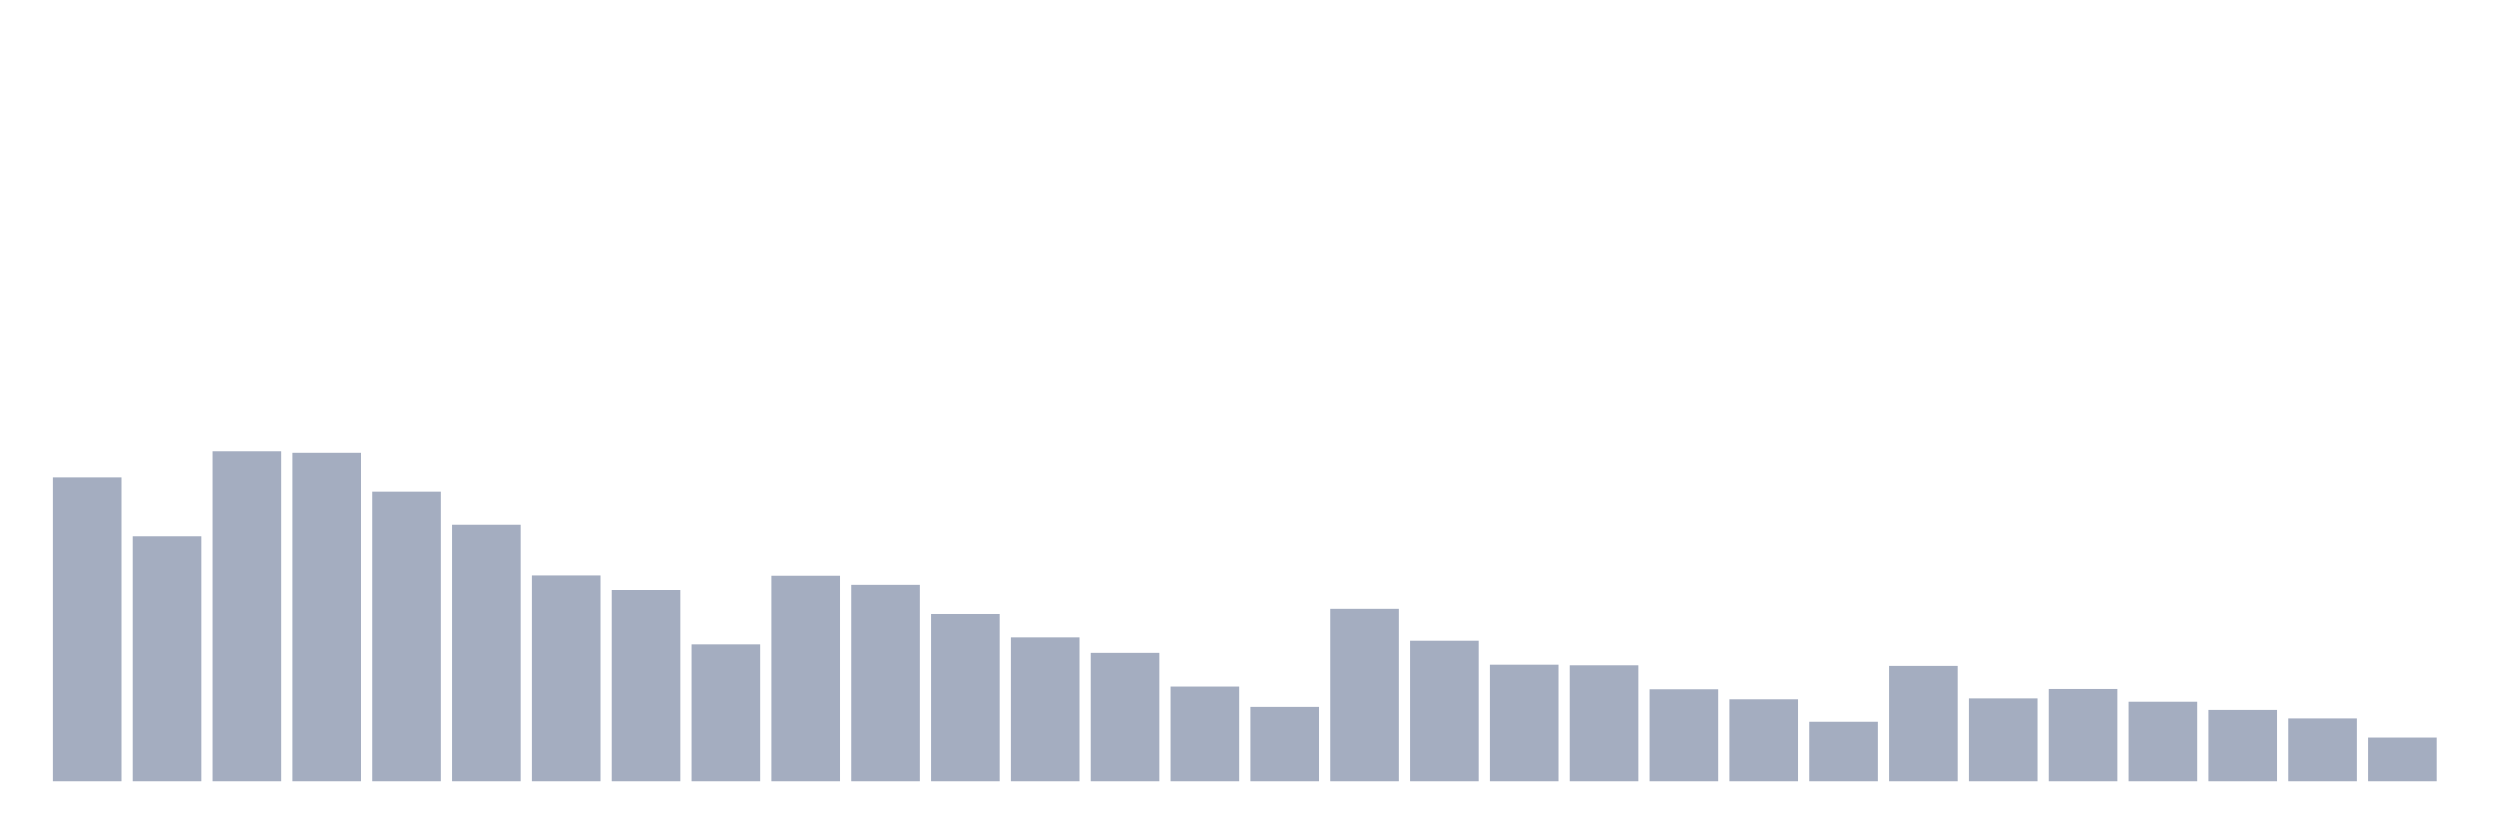
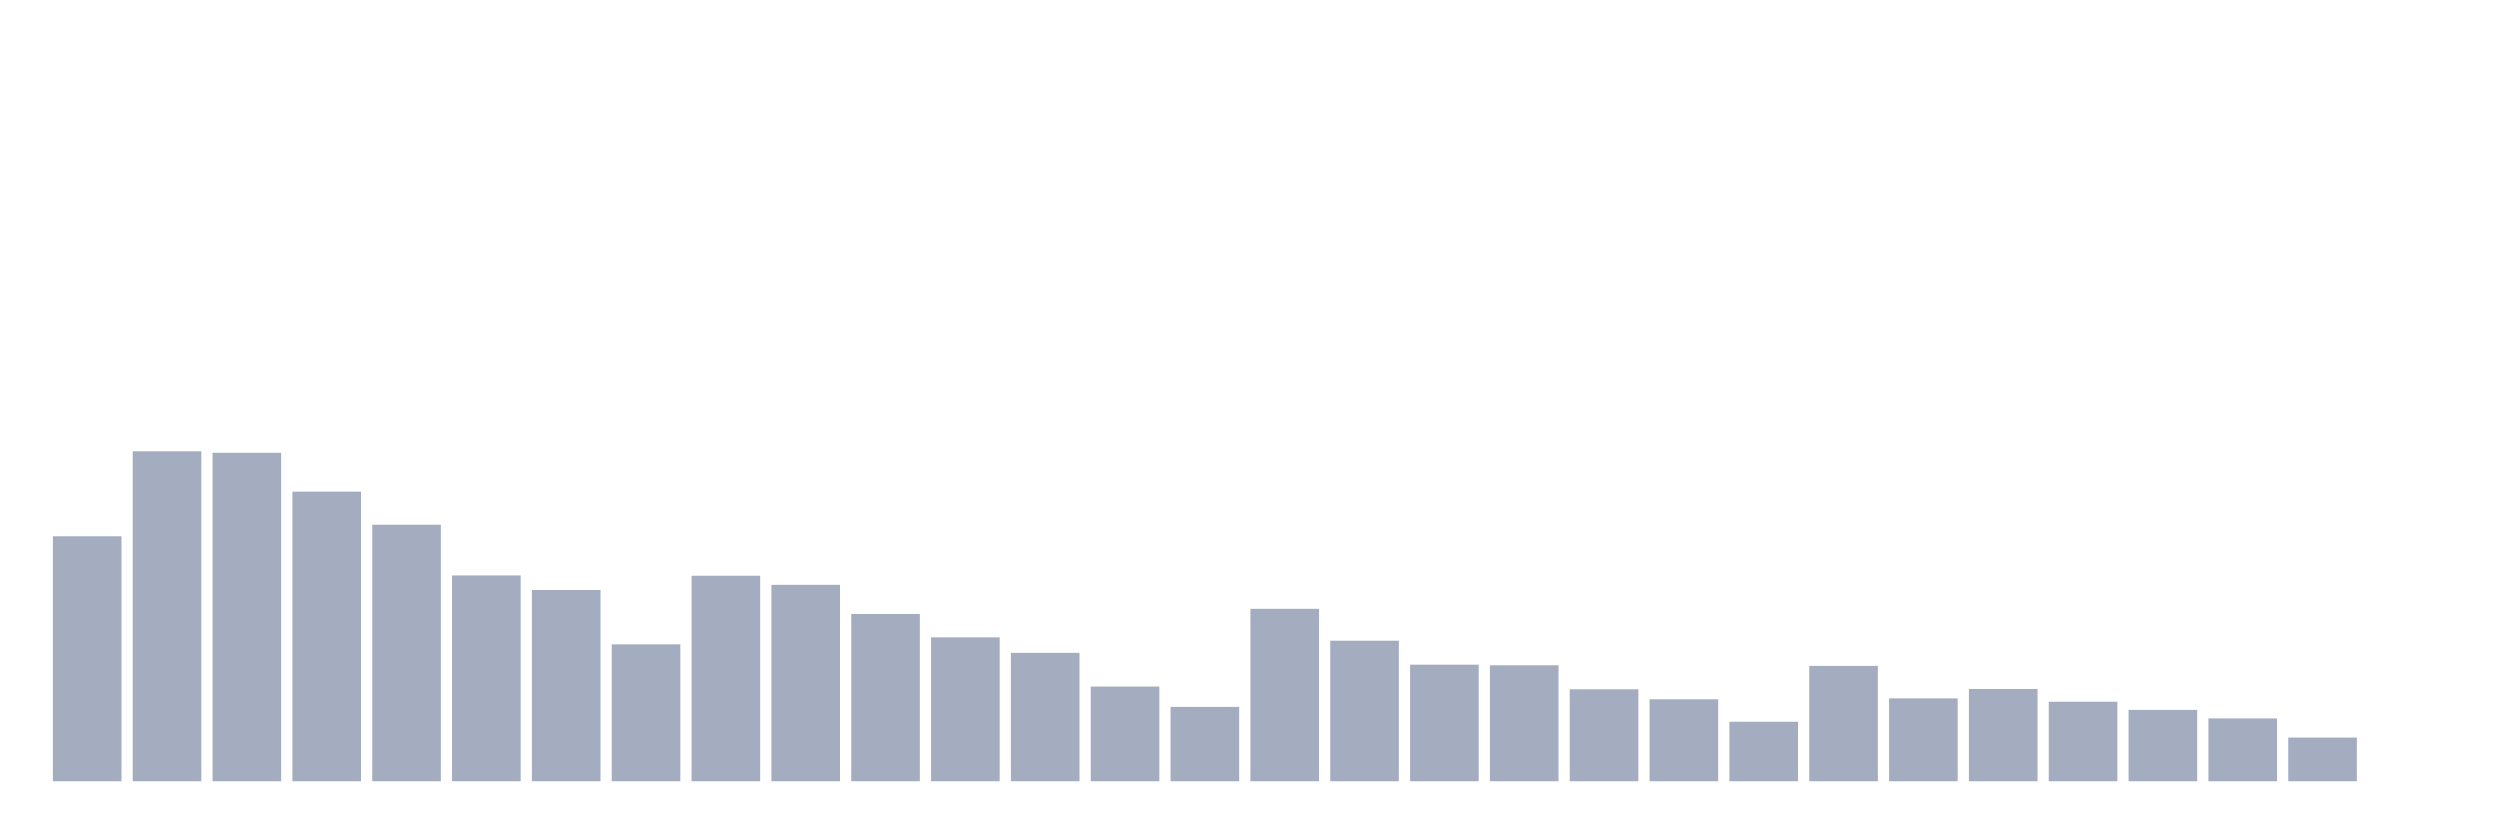
<svg xmlns="http://www.w3.org/2000/svg" viewBox="0 0 480 160">
  <g transform="translate(10,10)">
-     <rect class="bar" x="0.153" width="13.175" y="81.657" height="58.343" fill="rgb(164,173,192)" />
-     <rect class="bar" x="15.482" width="13.175" y="92.964" height="47.036" fill="rgb(164,173,192)" />
-     <rect class="bar" x="30.81" width="13.175" y="76.644" height="63.356" fill="rgb(164,173,192)" />
-     <rect class="bar" x="46.138" width="13.175" y="76.936" height="63.064" fill="rgb(164,173,192)" />
-     <rect class="bar" x="61.466" width="13.175" y="84.396" height="55.604" fill="rgb(164,173,192)" />
-     <rect class="bar" x="76.794" width="13.175" y="90.749" height="49.251" fill="rgb(164,173,192)" />
-     <rect class="bar" x="92.123" width="13.175" y="100.483" height="39.517" fill="rgb(164,173,192)" />
-     <rect class="bar" x="107.451" width="13.175" y="103.281" height="36.719" fill="rgb(164,173,192)" />
-     <rect class="bar" x="122.779" width="13.175" y="113.714" height="26.286" fill="rgb(164,173,192)" />
-     <rect class="bar" x="138.107" width="13.175" y="100.541" height="39.459" fill="rgb(164,173,192)" />
-     <rect class="bar" x="153.436" width="13.175" y="102.29" height="37.71" fill="rgb(164,173,192)" />
-     <rect class="bar" x="168.764" width="13.175" y="107.885" height="32.115" fill="rgb(164,173,192)" />
-     <rect class="bar" x="184.092" width="13.175" y="112.373" height="27.627" fill="rgb(164,173,192)" />
-     <rect class="bar" x="199.42" width="13.175" y="115.346" height="24.654" fill="rgb(164,173,192)" />
-     <rect class="bar" x="214.748" width="13.175" y="121.815" height="18.185" fill="rgb(164,173,192)" />
-     <rect class="bar" x="230.077" width="13.175" y="125.72" height="14.28" fill="rgb(164,173,192)" />
-     <rect class="bar" x="245.405" width="13.175" y="106.894" height="33.106" fill="rgb(164,173,192)" />
-     <rect class="bar" x="260.733" width="13.175" y="113.014" height="26.986" fill="rgb(164,173,192)" />
-     <rect class="bar" x="276.061" width="13.175" y="117.619" height="22.381" fill="rgb(164,173,192)" />
-     <rect class="bar" x="291.39" width="13.175" y="117.735" height="22.265" fill="rgb(164,173,192)" />
-     <rect class="bar" x="306.718" width="13.175" y="122.34" height="17.66" fill="rgb(164,173,192)" />
-     <rect class="bar" x="322.046" width="13.175" y="124.263" height="15.737" fill="rgb(164,173,192)" />
-     <rect class="bar" x="337.374" width="13.175" y="128.576" height="11.424" fill="rgb(164,173,192)" />
-     <rect class="bar" x="352.702" width="13.175" y="117.852" height="22.148" fill="rgb(164,173,192)" />
-     <rect class="bar" x="368.031" width="13.175" y="124.088" height="15.912" fill="rgb(164,173,192)" />
-     <rect class="bar" x="383.359" width="13.175" y="122.281" height="17.719" fill="rgb(164,173,192)" />
-     <rect class="bar" x="398.687" width="13.175" y="124.729" height="15.271" fill="rgb(164,173,192)" />
-     <rect class="bar" x="414.015" width="13.175" y="126.303" height="13.697" fill="rgb(164,173,192)" />
-     <rect class="bar" x="429.344" width="13.175" y="127.935" height="12.065" fill="rgb(164,173,192)" />
-     <rect class="bar" x="444.672" width="13.175" y="131.607" height="8.393" fill="rgb(164,173,192)" />
+     <rect class="bar" x="0.153" width="13.175" y="92.964" height="47.036" fill="rgb(164,173,192)" />
+     <rect class="bar" x="15.482" width="13.175" y="76.644" height="63.356" fill="rgb(164,173,192)" />
+     <rect class="bar" x="30.81" width="13.175" y="76.936" height="63.064" fill="rgb(164,173,192)" />
+     <rect class="bar" x="46.138" width="13.175" y="84.396" height="55.604" fill="rgb(164,173,192)" />
+     <rect class="bar" x="61.466" width="13.175" y="90.749" height="49.251" fill="rgb(164,173,192)" />
+     <rect class="bar" x="76.794" width="13.175" y="100.483" height="39.517" fill="rgb(164,173,192)" />
+     <rect class="bar" x="92.123" width="13.175" y="103.281" height="36.719" fill="rgb(164,173,192)" />
+     <rect class="bar" x="107.451" width="13.175" y="113.714" height="26.286" fill="rgb(164,173,192)" />
+     <rect class="bar" x="122.779" width="13.175" y="100.541" height="39.459" fill="rgb(164,173,192)" />
+     <rect class="bar" x="138.107" width="13.175" y="102.29" height="37.71" fill="rgb(164,173,192)" />
+     <rect class="bar" x="153.436" width="13.175" y="107.885" height="32.115" fill="rgb(164,173,192)" />
+     <rect class="bar" x="168.764" width="13.175" y="112.373" height="27.627" fill="rgb(164,173,192)" />
+     <rect class="bar" x="184.092" width="13.175" y="115.346" height="24.654" fill="rgb(164,173,192)" />
+     <rect class="bar" x="199.42" width="13.175" y="121.815" height="18.185" fill="rgb(164,173,192)" />
+     <rect class="bar" x="214.748" width="13.175" y="125.72" height="14.28" fill="rgb(164,173,192)" />
+     <rect class="bar" x="230.077" width="13.175" y="106.894" height="33.106" fill="rgb(164,173,192)" />
+     <rect class="bar" x="245.405" width="13.175" y="113.014" height="26.986" fill="rgb(164,173,192)" />
+     <rect class="bar" x="260.733" width="13.175" y="117.619" height="22.381" fill="rgb(164,173,192)" />
+     <rect class="bar" x="276.061" width="13.175" y="117.735" height="22.265" fill="rgb(164,173,192)" />
+     <rect class="bar" x="291.39" width="13.175" y="122.34" height="17.66" fill="rgb(164,173,192)" />
+     <rect class="bar" x="306.718" width="13.175" y="124.263" height="15.737" fill="rgb(164,173,192)" />
+     <rect class="bar" x="322.046" width="13.175" y="128.576" height="11.424" fill="rgb(164,173,192)" />
+     <rect class="bar" x="337.374" width="13.175" y="117.852" height="22.148" fill="rgb(164,173,192)" />
+     <rect class="bar" x="352.702" width="13.175" y="124.088" height="15.912" fill="rgb(164,173,192)" />
+     <rect class="bar" x="368.031" width="13.175" y="122.281" height="17.719" fill="rgb(164,173,192)" />
+     <rect class="bar" x="383.359" width="13.175" y="124.729" height="15.271" fill="rgb(164,173,192)" />
+     <rect class="bar" x="398.687" width="13.175" y="126.303" height="13.697" fill="rgb(164,173,192)" />
+     <rect class="bar" x="414.015" width="13.175" y="127.935" height="12.065" fill="rgb(164,173,192)" />
+     <rect class="bar" x="429.344" width="13.175" y="131.607" height="8.393" fill="rgb(164,173,192)" />
+     <rect class="bar" x="444.672" width="13.175" y="140" height="0" fill="rgb(164,173,192)" />
  </g>
</svg>
